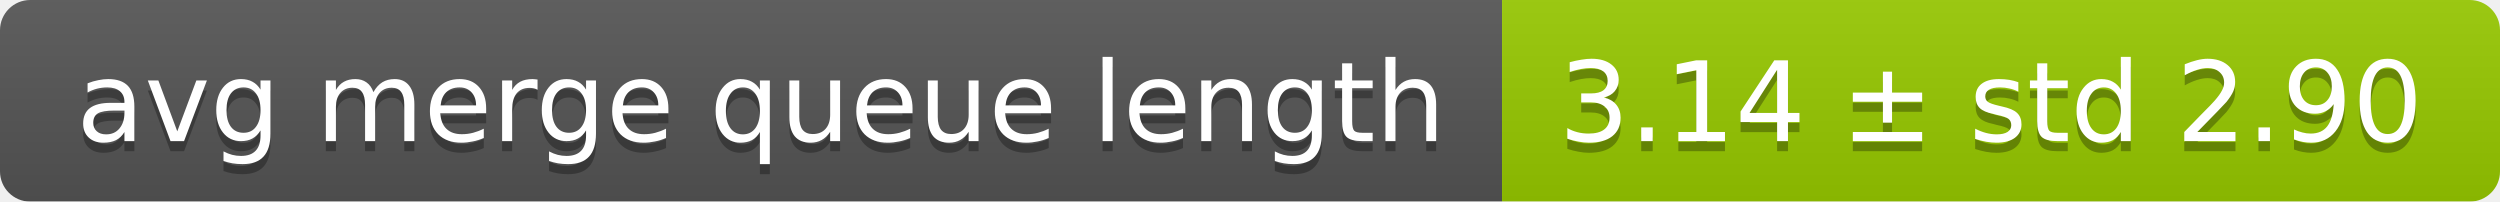
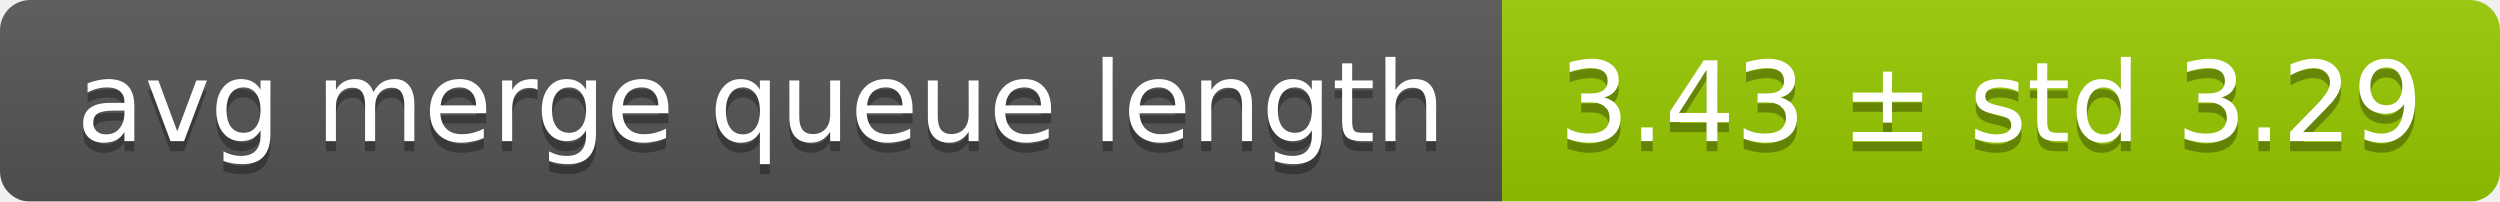
<svg xmlns="http://www.w3.org/2000/svg" width="248" height="20">
  <linearGradient id="smooth" x2="0" y2="100%">
    <stop offset="0" stop-color="#bbb" stop-opacity=".1" />
    <stop offset="1" stop-opacity=".1" />
  </linearGradient>
  <mask id="round">
    <rect width="248" height="20" rx="3" fill="#fff" />
  </mask>
  <g mask="url(#round)">
    <rect width="149" height="20" fill="#555" />
    <rect x="149" width="99" height="20" fill="#97ca00" />
    <rect width="248" height="20" fill="url(#smooth)" />
  </g>
  <g fill="#fff" text-anchor="middle" font-family="DejaVu Sans,Verdana,Geneva,sans-serif" font-size="11">
    <text x="75.5" y="15" fill="#010101" fill-opacity=".3">avg merge queue length</text>
    <text x="75.5" y="14">avg merge queue length</text>
-     <text x="197.5" y="15" fill="#010101" fill-opacity=".3">3.14 ± std 2.90</text>
-     <text x="197.5" y="14">3.14 ± std 2.90</text>
+     <text x="197.5" y="15" fill="#010101" fill-opacity=".3">3.43 ± std 3.29</text>
+     <text x="197.5" y="14">3.43 ± std 3.29</text>
  </g>
</svg>
